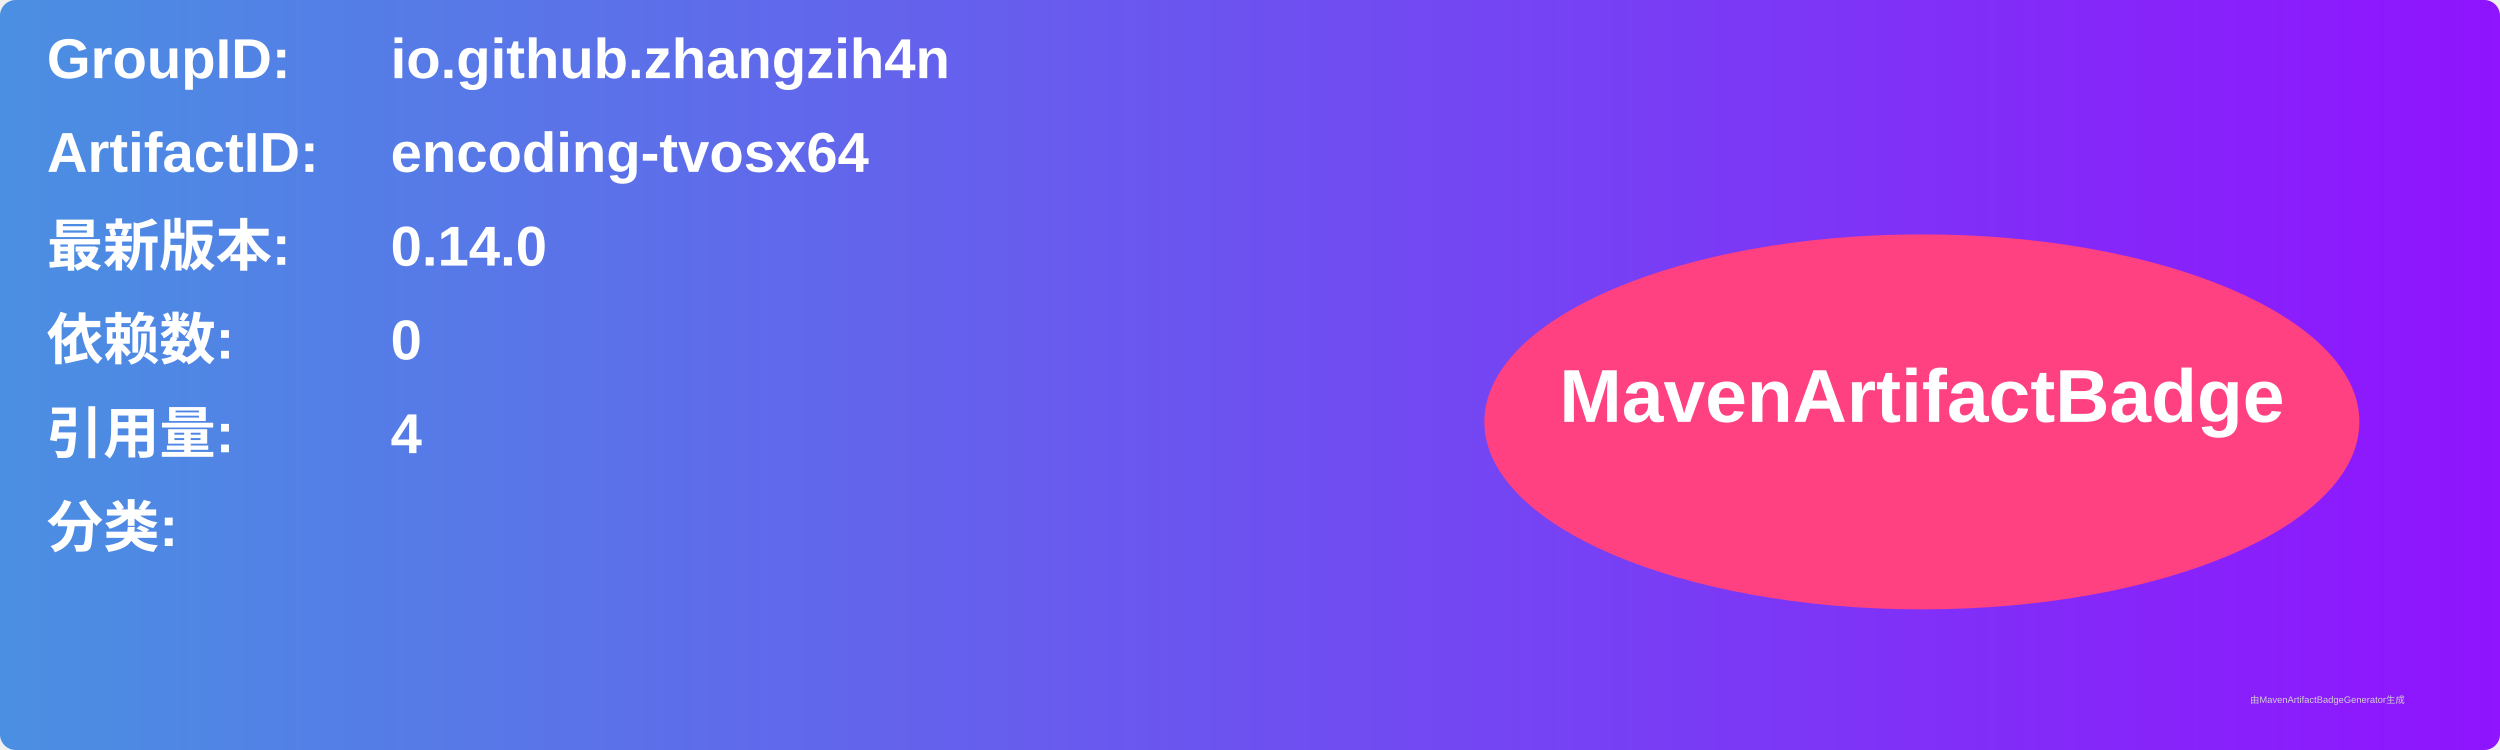
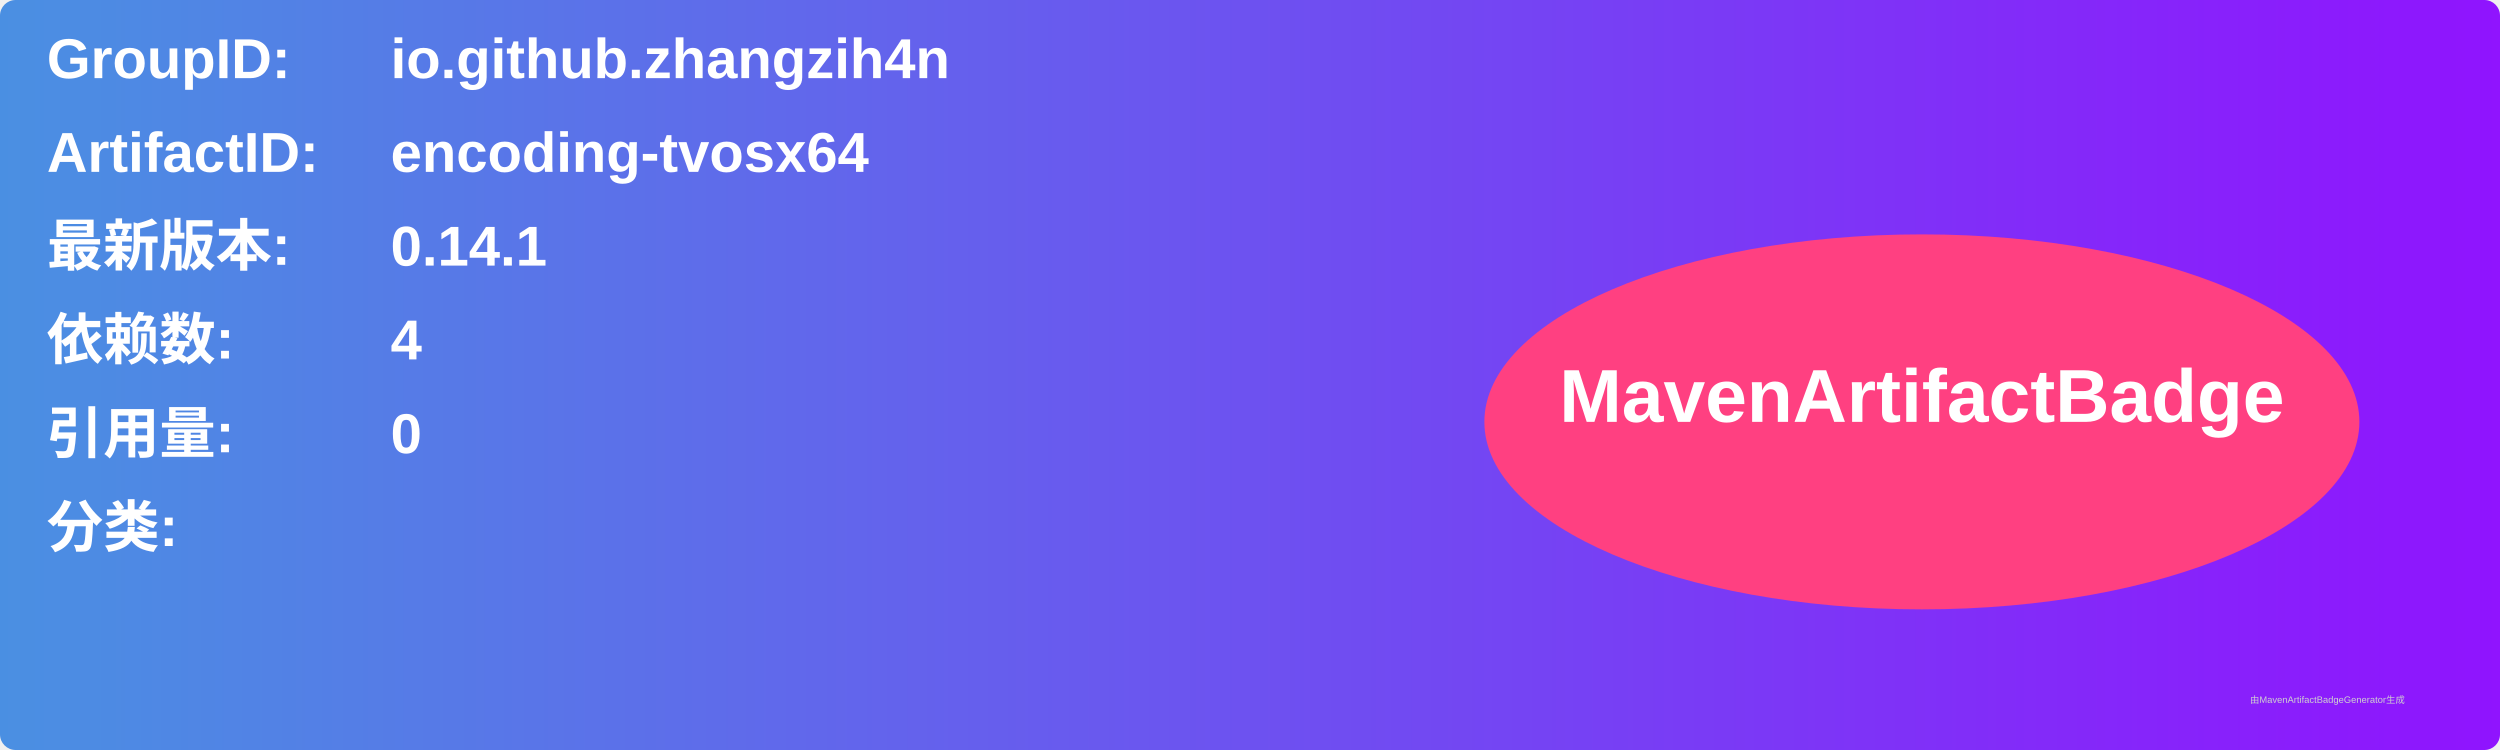
<svg xmlns="http://www.w3.org/2000/svg" width="800" height="240" viewBox="0 0 800 240">
  <linearGradient id="grad" x1="0%" y1="0%" x2="100%" y2="0%">
    <stop offset="0%" stop-color="#4a90e2" />
    <stop offset="100%" stop-color="#9013fe" />
  </linearGradient>
  <rect width="100%" height="100%" rx="5" ry="5" fill="url(#grad)" />
  <g transform="translate(15, 15)">
    <text x="0" y="10" font-family="Arial" font-size="18" fill="white" font-weight="bold" width="260">GroupID:</text>
    <text x="110" y="10" font-family="Arial" font-size="18" fill="white" font-weight="bold" width="460">io.github.zhangzih4n</text>
    <text x="0" y="40" font-family="Arial" font-size="18" fill="white" font-weight="bold" width="260">ArtifactID:</text>
    <text x="110" y="40" font-family="Arial" font-size="18" fill="white" font-weight="bold" width="460">encoding-tvosx64</text>
    <text x="0" y="70" font-family="Arial" font-size="18" fill="white" font-weight="bold">最新版本:</text>
    <text x="110" y="70" font-family="Arial" font-size="18" fill="white" font-weight="bold">
-       <tspan font-weight="bold">0.14.0</tspan>
+       <tspan font-weight="bold">0.14.1</tspan>
    </text>
    <text x="0" y="100" font-family="Arial" font-size="18" fill="white" font-weight="bold">依赖数: </text>
    <text x="110" y="100" font-family="Arial" font-size="18" fill="white">
-       <tspan font-weight="bold">0</tspan>
+       <tspan font-weight="bold">4</tspan>
    </text>
    <text x="0" y="130" font-family="Arial" font-size="18" fill="white" font-weight="bold">引用量: </text>
    <text x="110" y="130" font-family="Arial" font-size="18" fill="white">
-       <tspan font-weight="bold">4</tspan>
+       <tspan font-weight="bold">0</tspan>
    </text>
    <text x="0" y="160" font-family="Arial" font-size="18" fill="white" font-weight="bold">分类:</text>
    <text x="10" y="190" font-family="Arial" font-size="10" fill="white">
      <tspan font-weight="bold" />
    </text>
    <ellipse cx="600" cy="120" rx="140" ry="60" fill="#ff4081" />
    <text x="600" y="120" text-anchor="middle" font-family="Arial" font-size="24" fill="white" font-weight="bold">MavenArtifactBadge</text>
  </g>
  <text x="720" y="225" font-family="Arial" font-size="3" fill="#d0d0d0">由MavenArtifactBadgeGenerator生成</text>
</svg>
